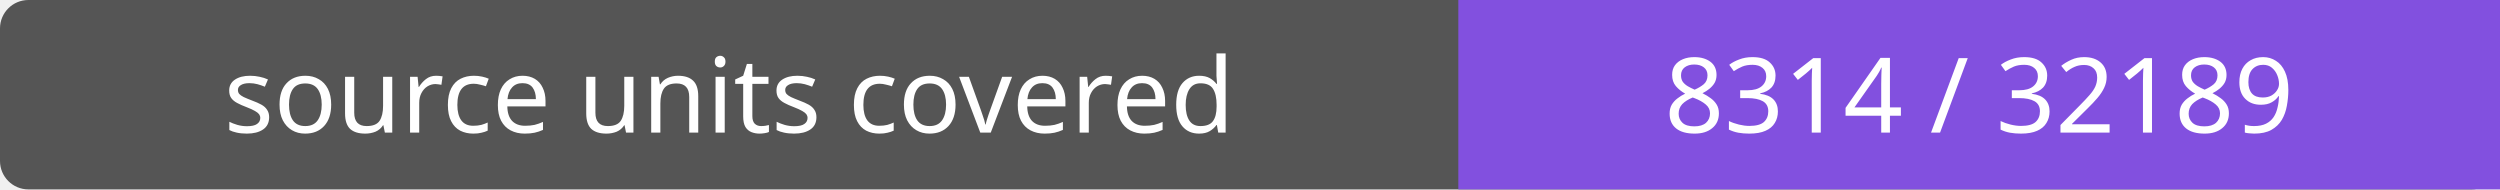
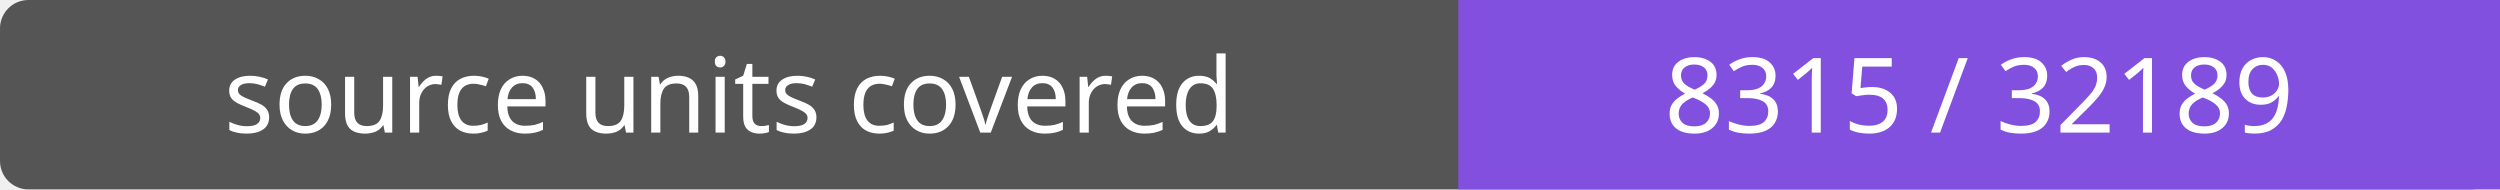
- <svg xmlns="http://www.w3.org/2000/svg" width="264" height="20" role="img" aria-label="source units covered: 8314 / 32189">
+ <svg xmlns="http://www.w3.org/2000/svg" width="264" height="20" role="img" aria-label="source units covered: 8315 / 32189">
  <rect width="264" height="20" rx="3" fill="#555" />
  <path fill="#8250df" d="M154 0h110v20H154z" />
  <g fill="#fff" text-anchor="middle" font-family="Verdana,sans-serif" font-size="11">
    <text x="77.0" y="14">source units covered</text>
-     <text x="209.0" y="14">8314 / 32189</text>
+     <text x="209.0" y="14">8315 / 32189</text>
  </g>
</svg>
